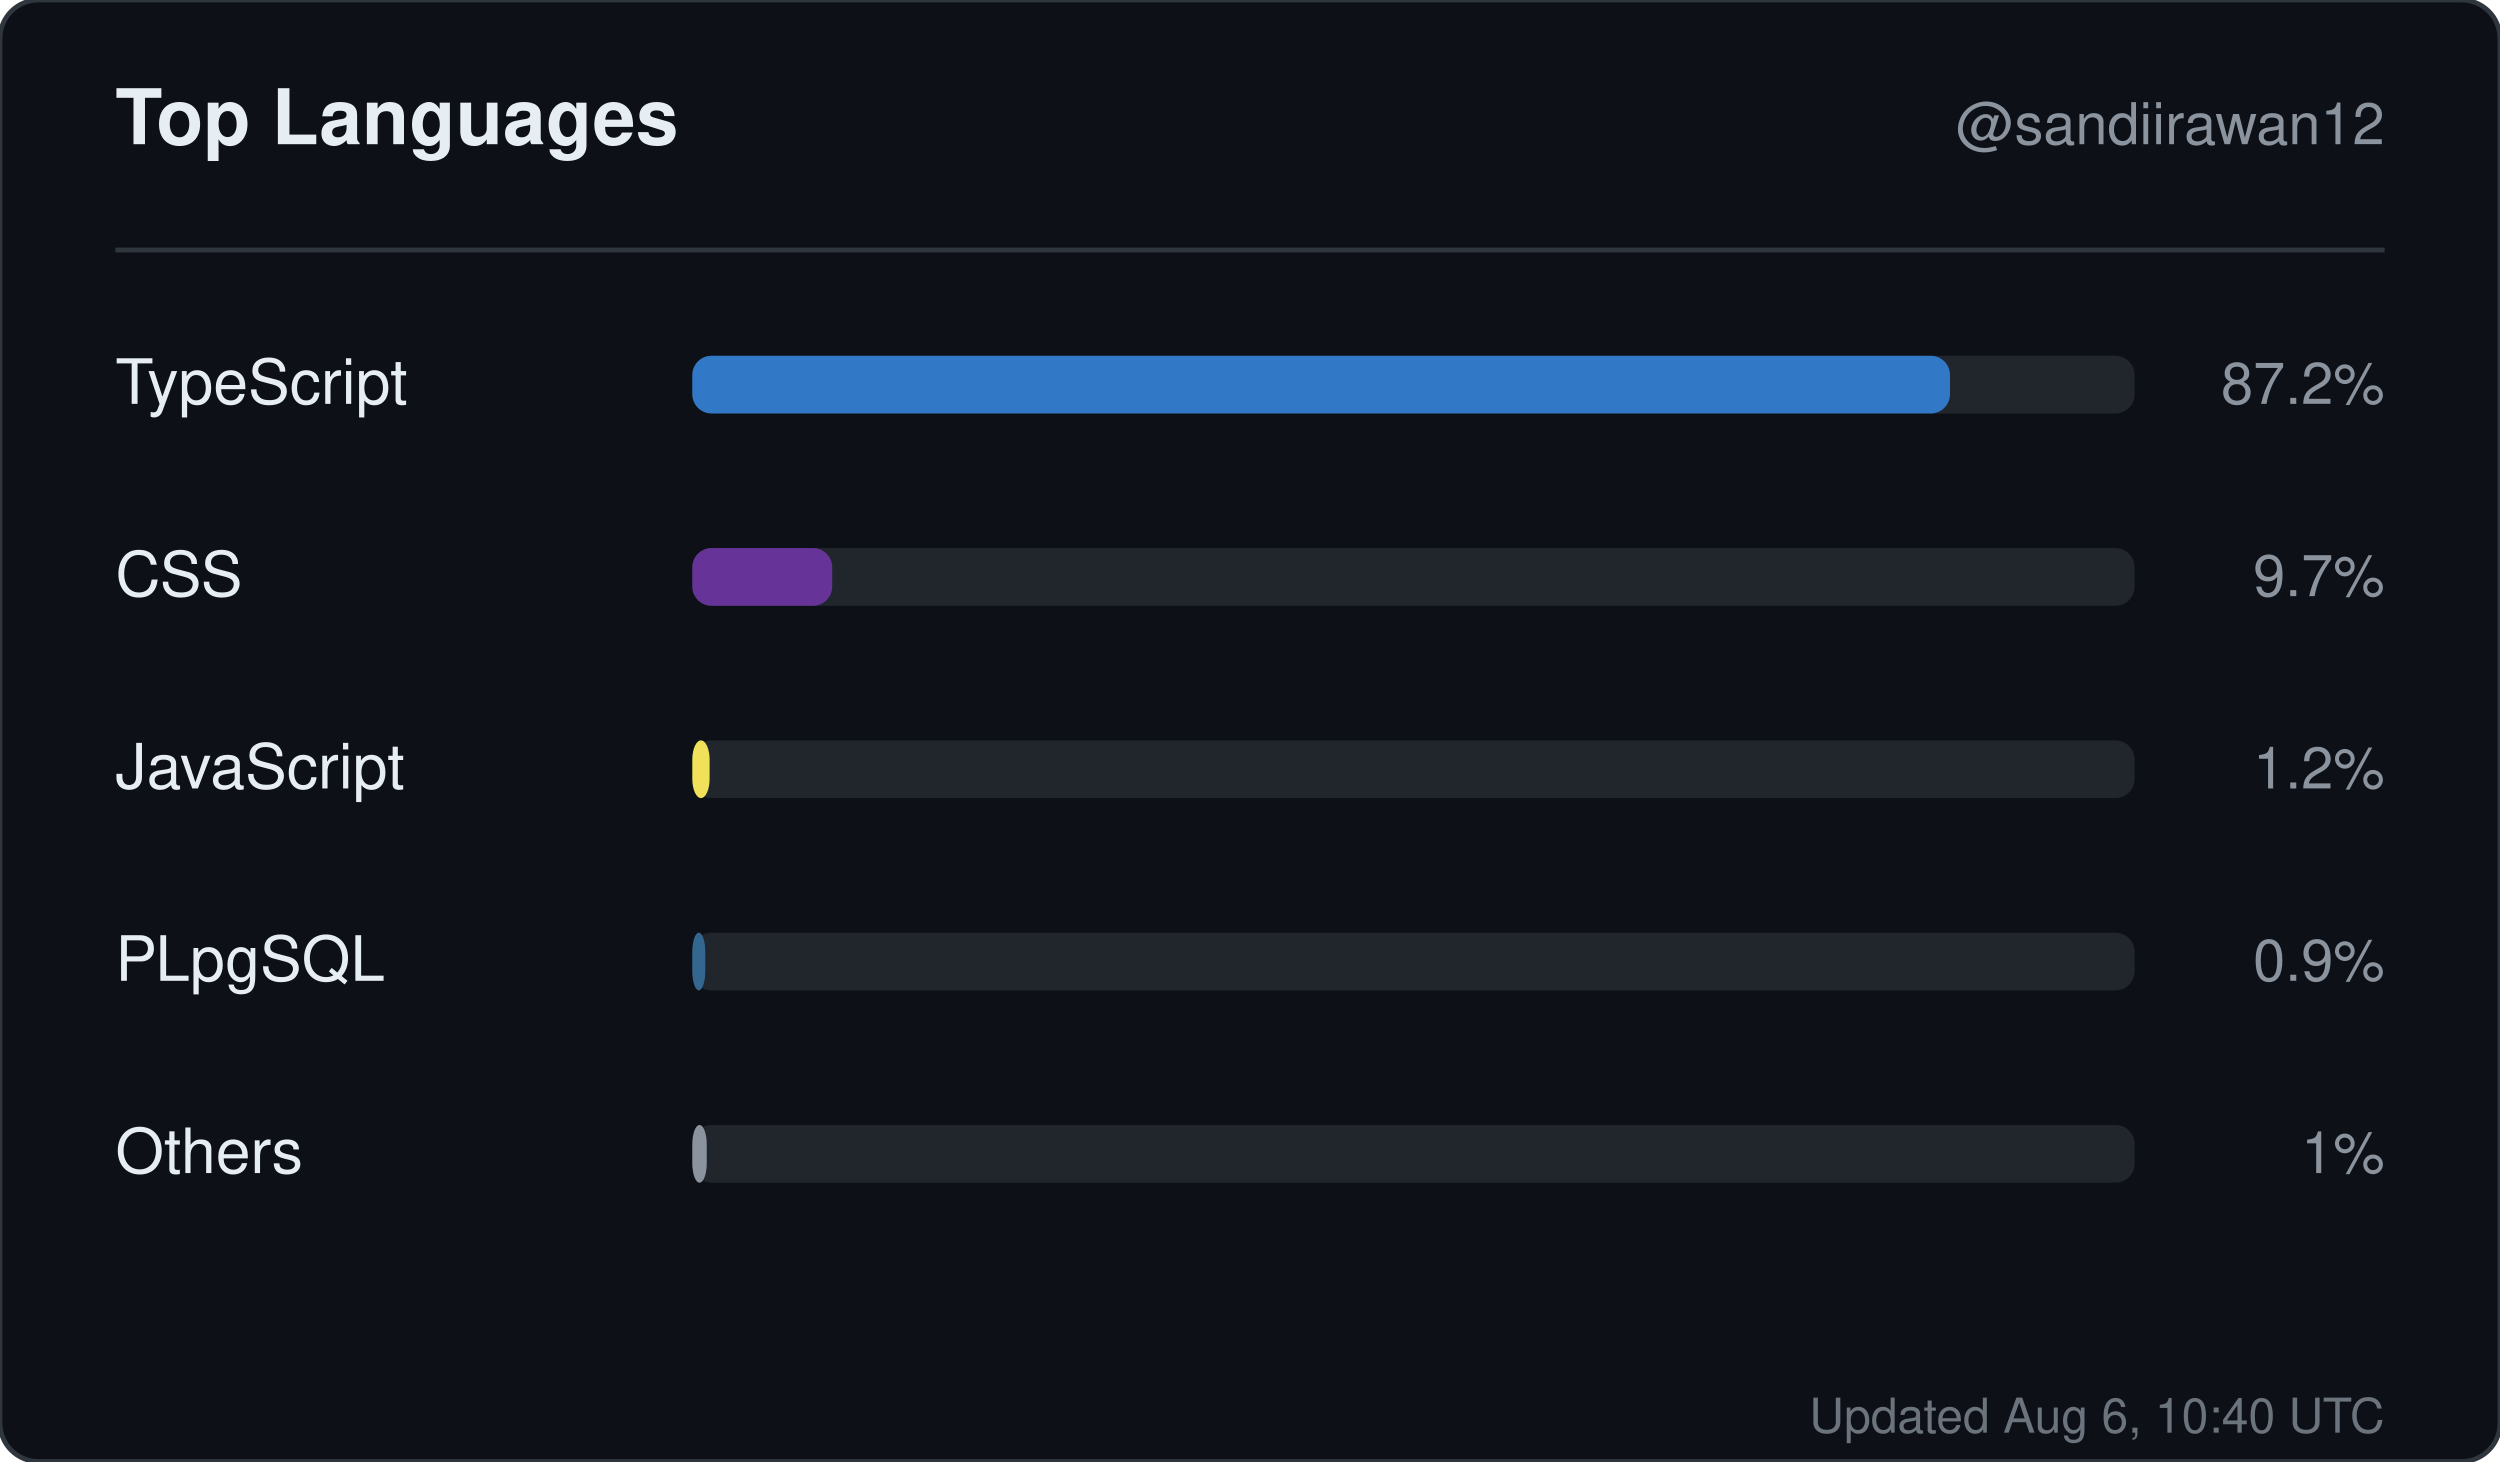
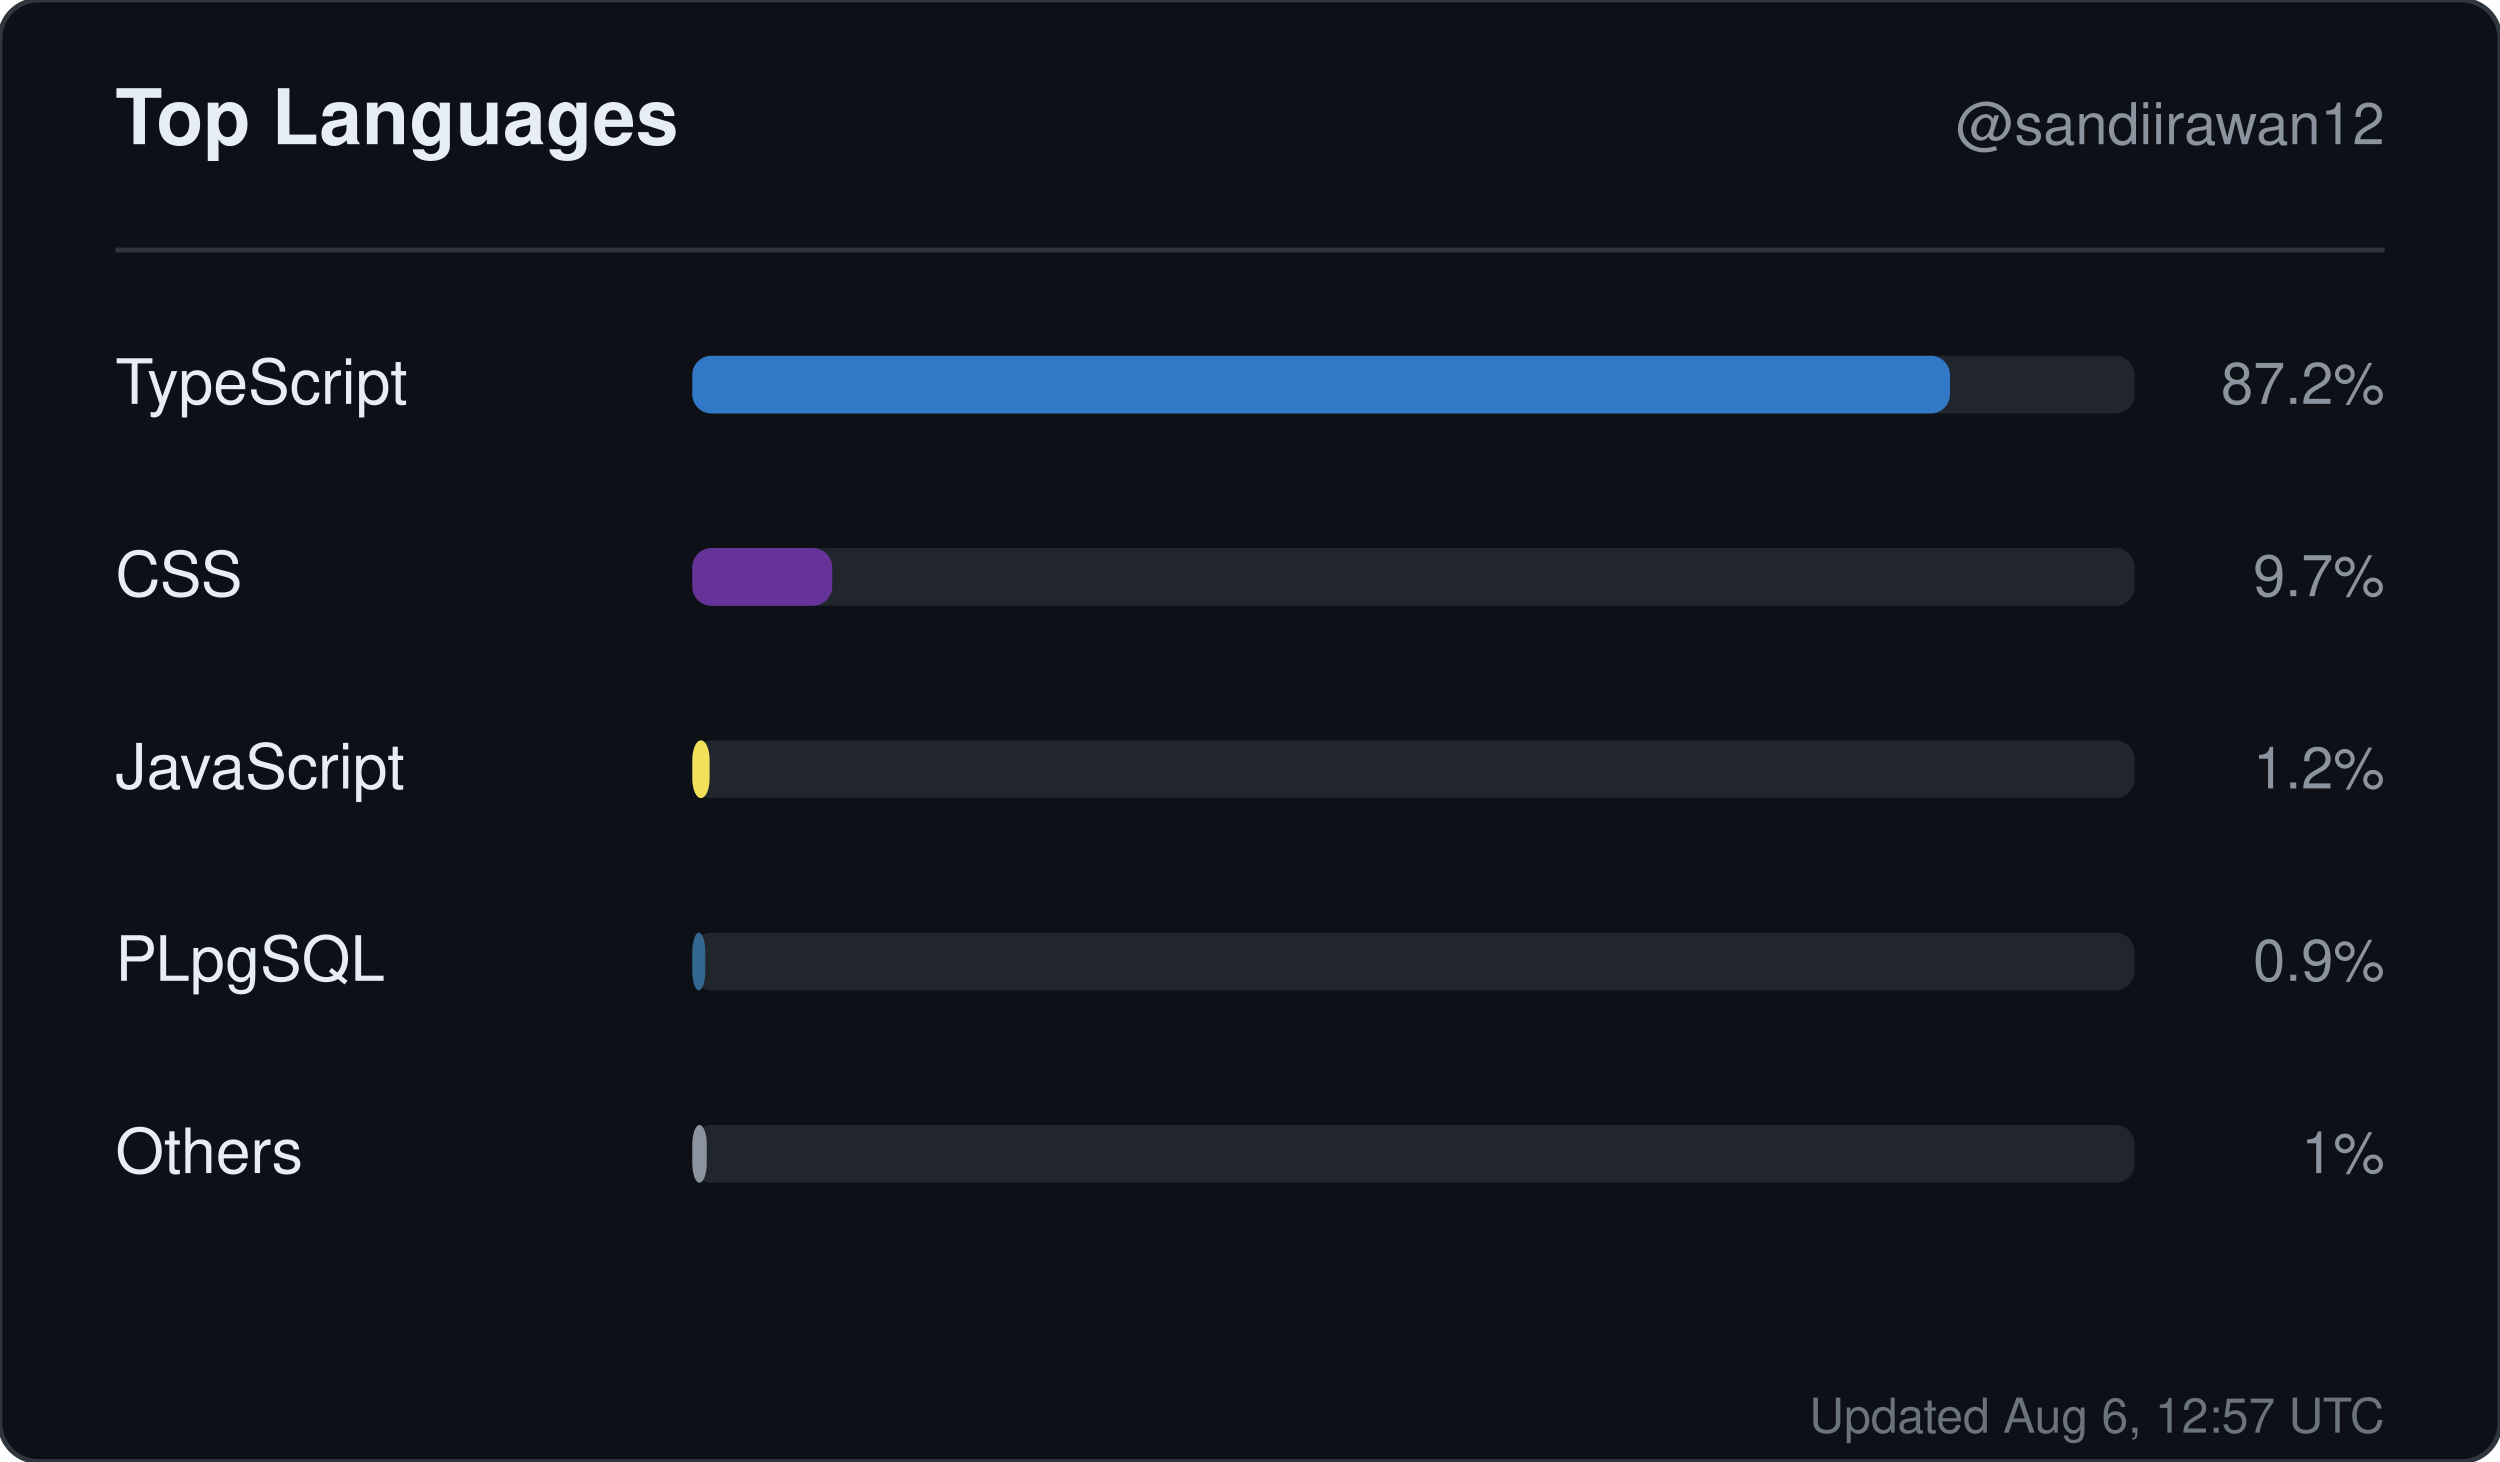
<svg xmlns="http://www.w3.org/2000/svg" width="520" height="304" viewBox="0 0 520 304" role="img" aria-label="Top languages for sandiirawan12">
  <rect width="520" height="304" rx="8" fill="#0d1117" stroke="#30363d" />
  <g font-family="-apple-system, BlinkMacSystemFont, Segoe UI, Helvetica, Arial, sans-serif">
    <text x="24" y="30" fill="#e6edf3" font-size="16" font-weight="700">Top Languages</text>
    <text x="496" y="30" fill="#8b949e" font-size="12" text-anchor="end">@sandiirawan12</text>
    <line x1="24" y1="52" x2="496" y2="52" stroke="#30363d" />
    <text x="24" y="84" fill="#e6edf3" font-size="13">TypeScript</text>
    <rect x="144" y="74" width="300" height="12" rx="4" fill="#21262d" />
    <rect x="144" y="74" width="261.6" height="12" rx="4" fill="#3178c6" />
    <text x="496" y="84" fill="#8b949e" font-size="12" text-anchor="end">87.2%</text>
    <text x="24" y="124" fill="#e6edf3" font-size="13">CSS</text>
    <rect x="144" y="114" width="300" height="12" rx="4" fill="#21262d" />
    <rect x="144" y="114" width="29.1" height="12" rx="4" fill="#663399" />
    <text x="496" y="124" fill="#8b949e" font-size="12" text-anchor="end">9.7%</text>
    <text x="24" y="164" fill="#e6edf3" font-size="13">JavaScript</text>
    <rect x="144" y="154" width="300" height="12" rx="4" fill="#21262d" />
    <rect x="144" y="154" width="3.6" height="12" rx="4" fill="#f1e05a" />
    <text x="496" y="164" fill="#8b949e" font-size="12" text-anchor="end">1.2%</text>
    <text x="24" y="204" fill="#e6edf3" font-size="13">PLpgSQL</text>
    <rect x="144" y="194" width="300" height="12" rx="4" fill="#21262d" />
    <rect x="144" y="194" width="2.7" height="12" rx="4" fill="#336790" />
    <text x="496" y="204" fill="#8b949e" font-size="12" text-anchor="end">0.9%</text>
    <text x="24" y="244" fill="#e6edf3" font-size="13">Others</text>
    <rect x="144" y="234" width="300" height="12" rx="4" fill="#21262d" />
    <rect x="144" y="234" width="3" height="12" rx="4" fill="#8b949e" />
    <text x="496" y="244" fill="#8b949e" font-size="12" text-anchor="end">1%</text>
-     <text x="496" y="298" fill="#8b949e" font-size="10" text-anchor="end" opacity="0.75">Updated Aug 6, 10:40 UTC</text>
+     <text x="496" y="298" fill="#8b949e" font-size="10" text-anchor="end" opacity="0.75">Updated Aug 6, 12:57 UTC</text>
  </g>
</svg>
